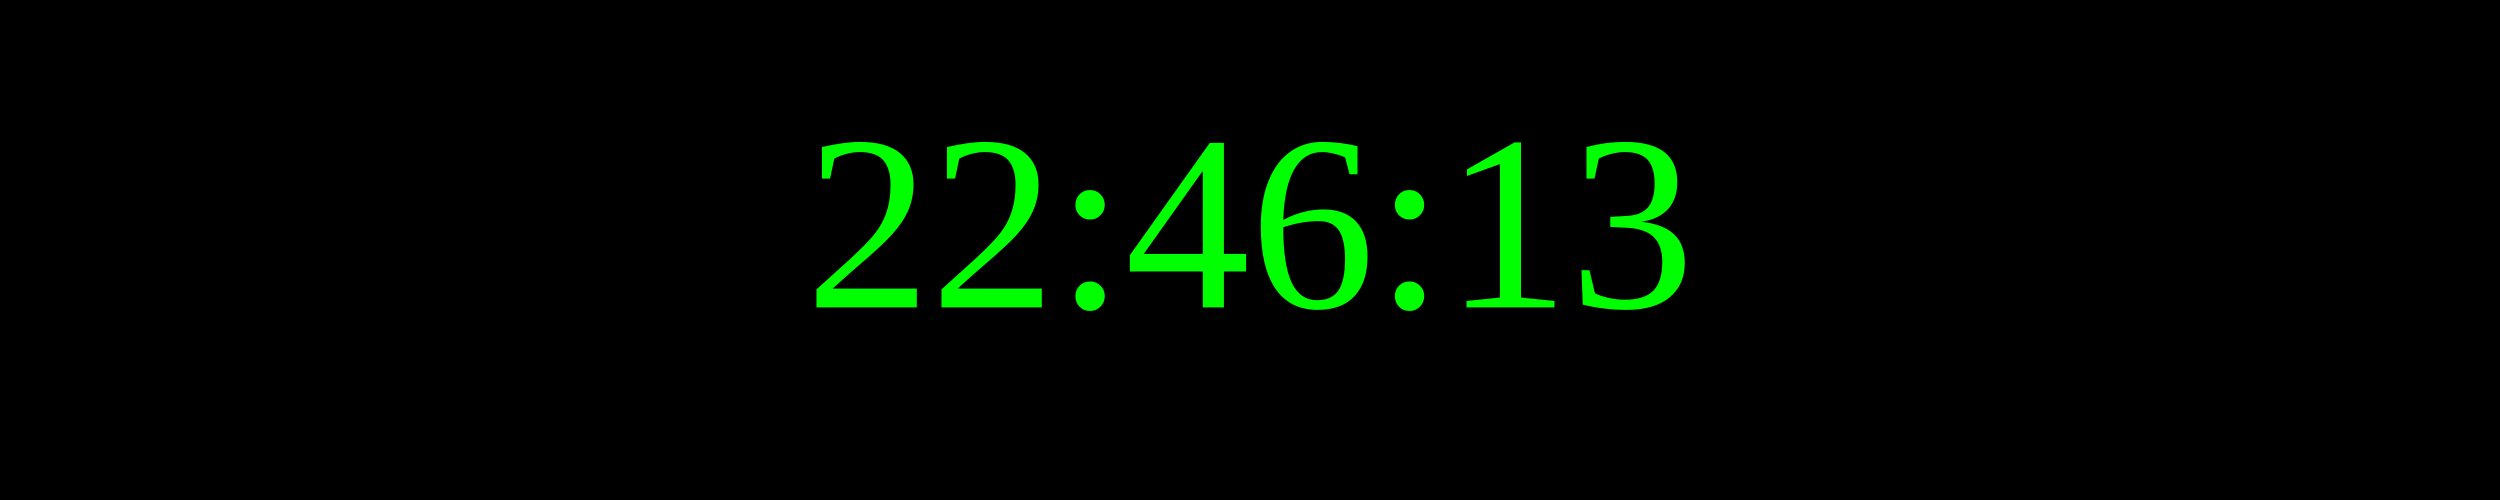
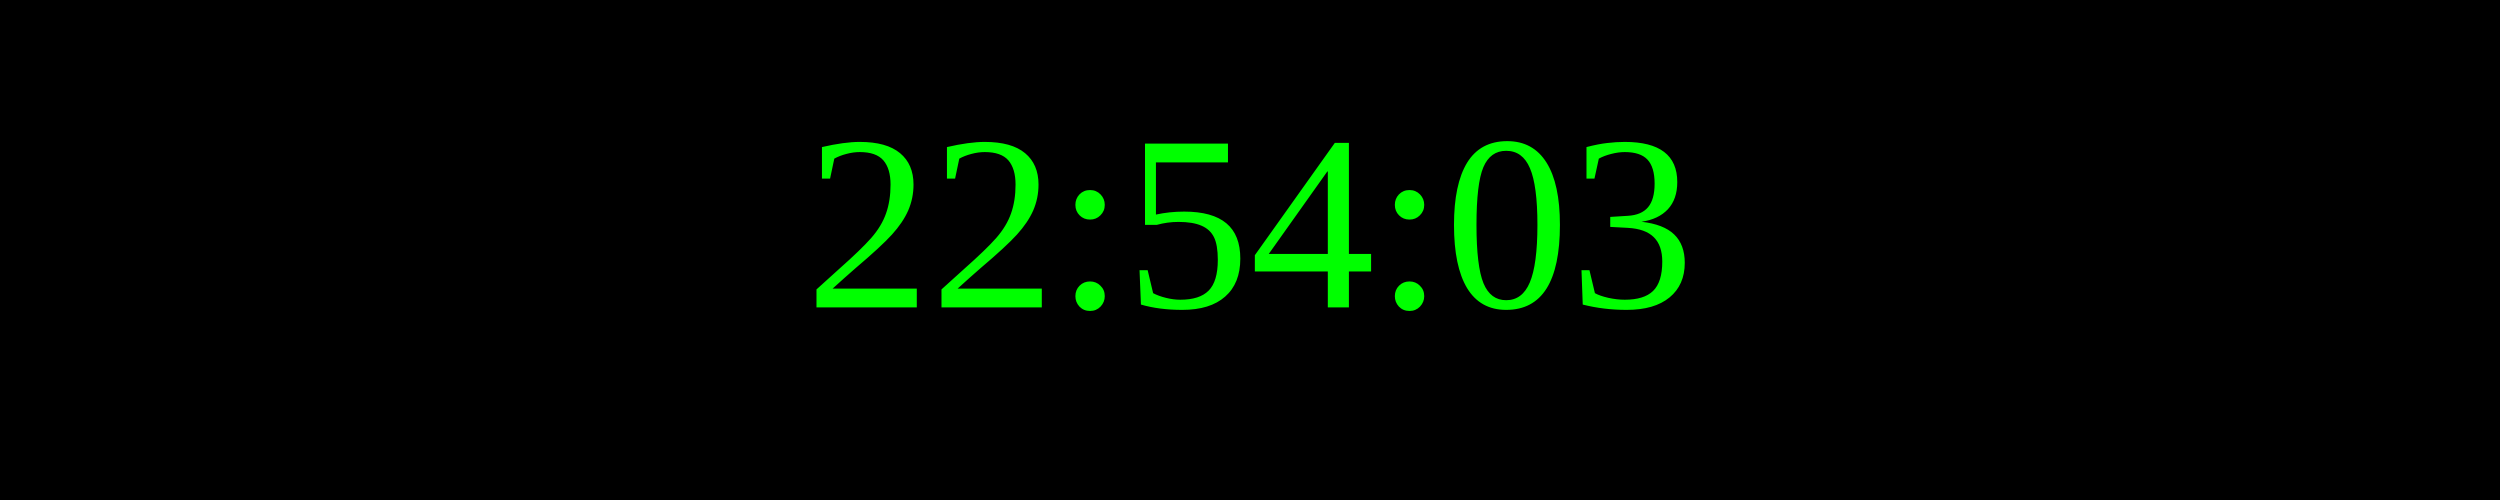
<svg xmlns="http://www.w3.org/2000/svg" width="250" height="50">
  <rect width="100%" height="100%" fill="black" />
  <text x="50%" y="50%" font-size="25" fill="lime" text-anchor="middle" dominant-baseline="middle">
- 22:46:13
+ 22:54:03
</text>
</svg>
